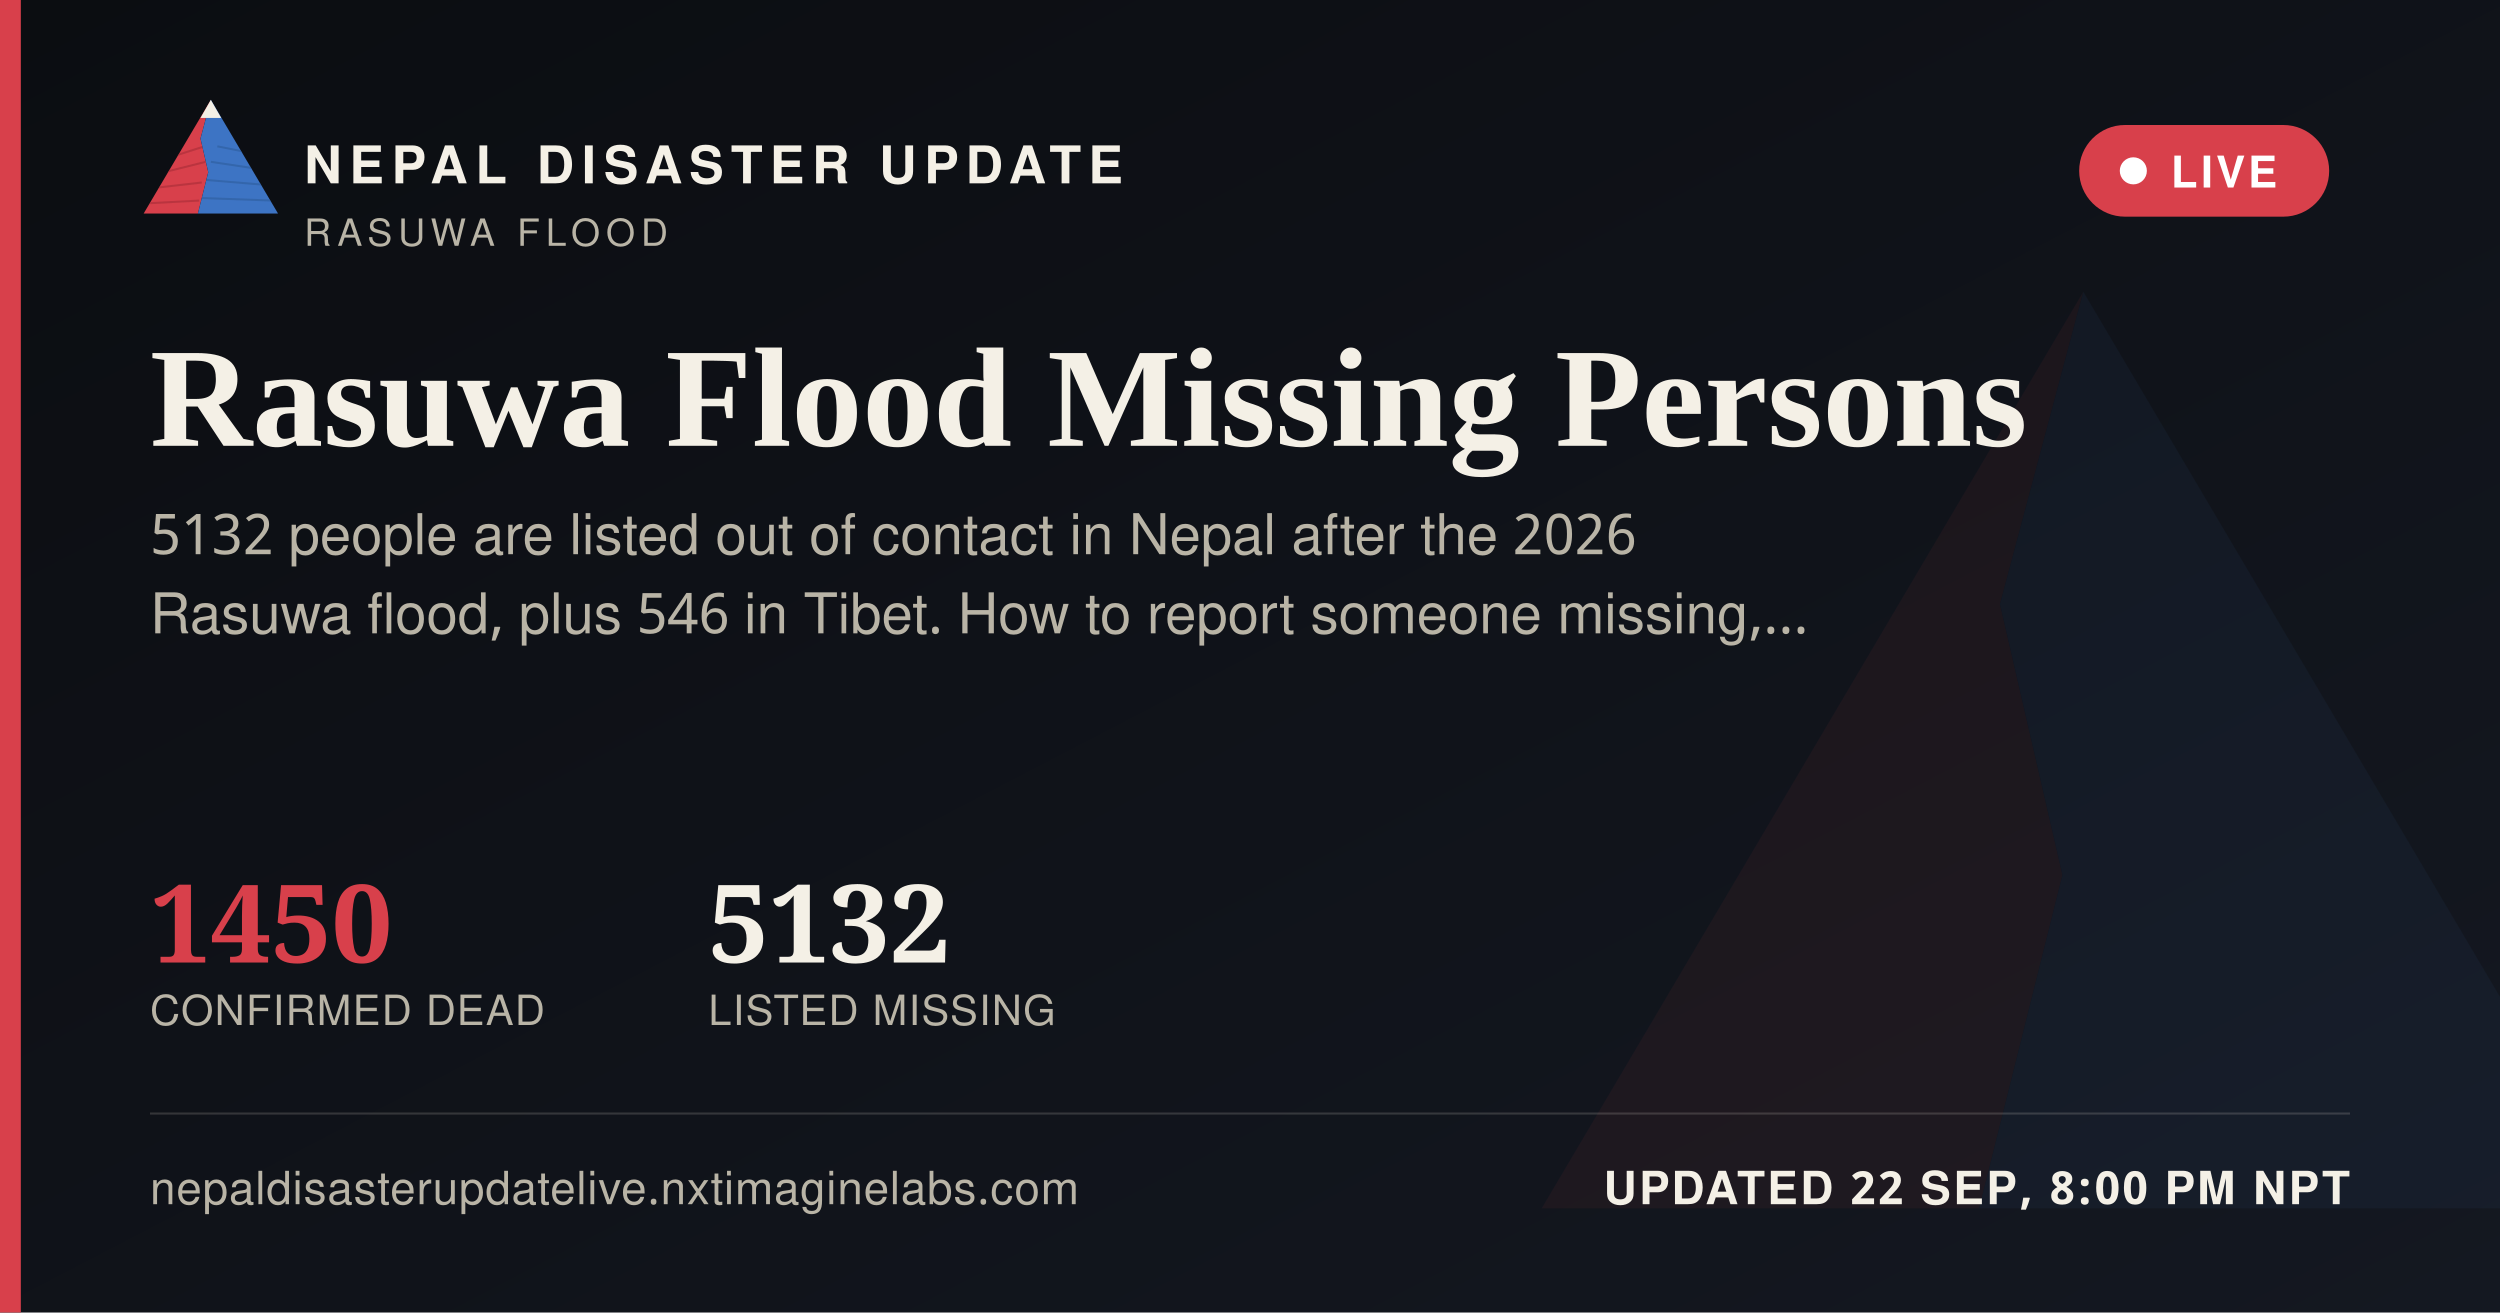
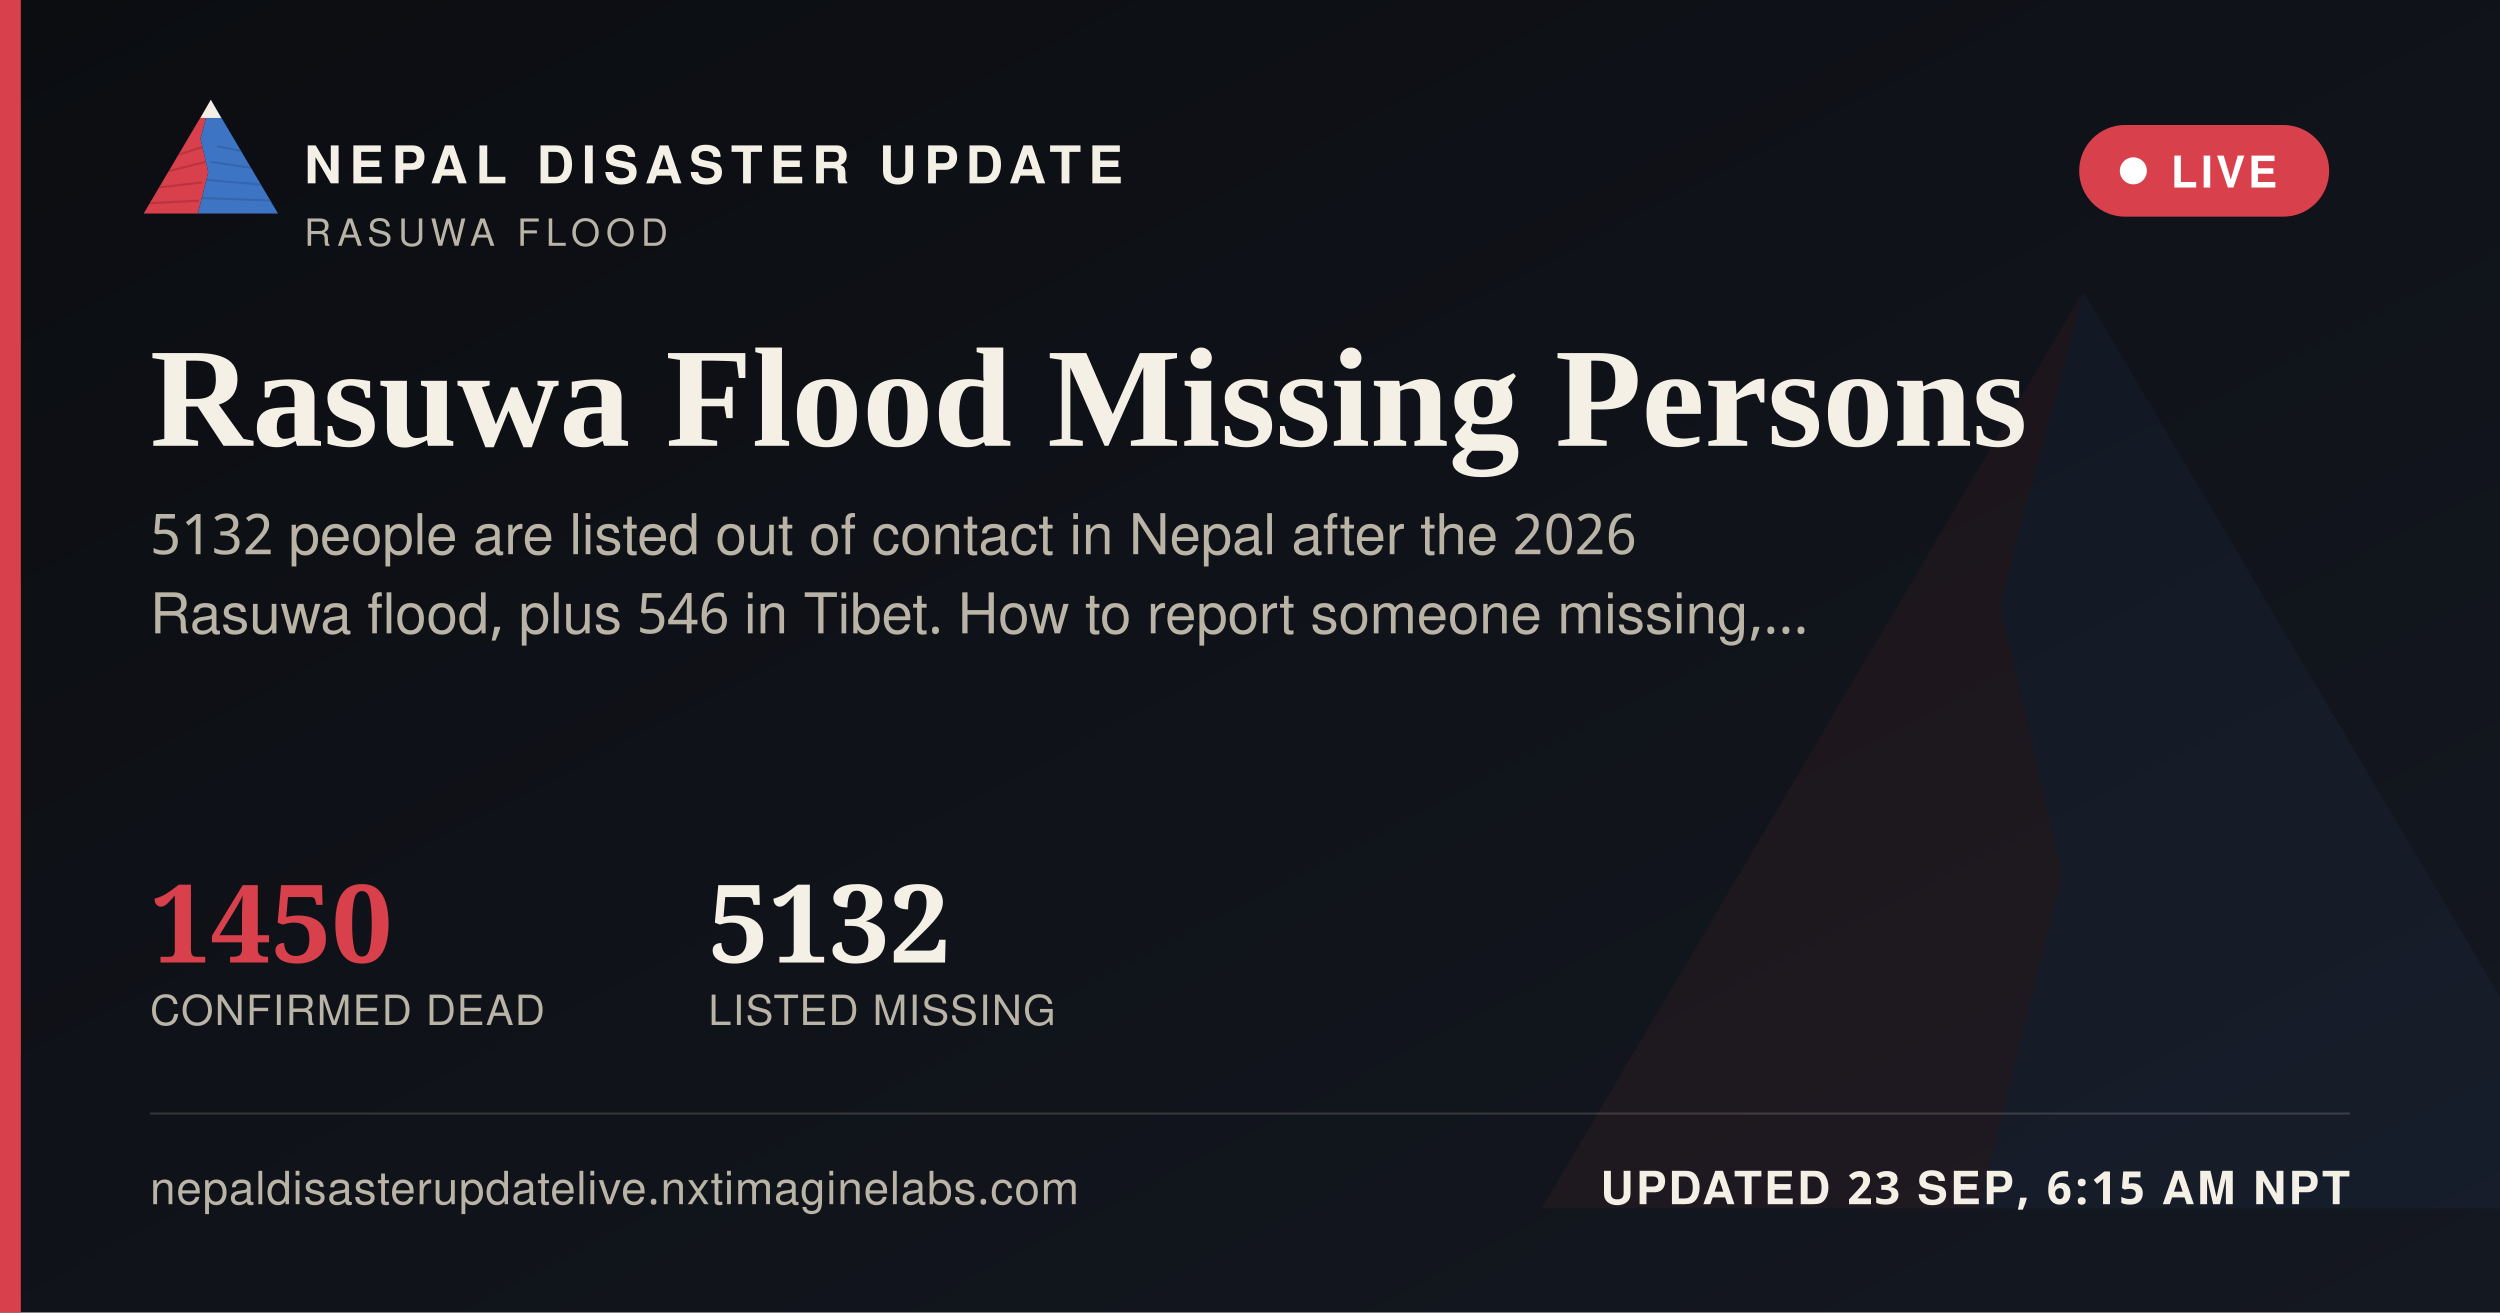
<svg xmlns="http://www.w3.org/2000/svg" width="1200" height="630" viewBox="0 0 1200 630">
  <defs>
    <linearGradient id="ogbg" x1="0" y1="0" x2="1" y2="1">
      <stop offset="0" stop-color="#0B0D11" />
      <stop offset="1" stop-color="#141821" />
    </linearGradient>
  </defs>
  <rect width="1200" height="630" fill="url(#ogbg)" />
  <g transform="translate(700,60) scale(5)" opacity="0.06">
    <polygon points="60,16 52,46 58,72 50,104 8,104" fill="#D8404B" />
    <polygon points="60,16 112,104 50,104 58,72 52,46" fill="#3D74C4" />
  </g>
  <rect x="0" y="0" width="10" height="630" fill="#D8404B" />
  <g transform="translate(64,38) scale(0.62)">
    <g>
      <defs>
        <clipPath id="ogLc">
          <polygon points="60,16 52,46 58,72 50,104 8,104" />
        </clipPath>
        <clipPath id="ogRc">
          <polygon points="60,16 112,104 50,104 58,72 52,46" />
        </clipPath>
      </defs>
      <polygon points="60,16 52,46 58,72 50,104 8,104" fill="#D8404B" />
      <g clip-path="url(#ogLc)" stroke="#A32A34" stroke-width="1.6" fill="none" opacity="0.55">
        <path d="M30,60 L55,52" />
        <path d="M24,72 L56,64" />
        <path d="M18,84 L53,80" />
        <path d="M13,96 L51,94" />
      </g>
      <polygon points="60,16 112,104 50,104 58,72 52,46" fill="#3D74C4" />
      <g clip-path="url(#ogRc)" stroke="#2A5793" stroke-width="1.6" fill="none" opacity="0.5">
        <path d="M65,52 L95,58" />
        <path d="M60,64 L100,70" />
        <path d="M56,78 L104,82" />
        <path d="M52,92 L108,94" />
      </g>
      <polygon points="60,16 52,30 68,30" fill="#F4F0E6" />
    </g>
  </g>
  <text x="146" y="88" font-family="'Public Sans', 'Noto Sans Devanagari', 'Helvetica Neue', Helvetica, Arial, sans-serif" font-size="25" font-weight="800" letter-spacing="3.6" fill="#F4F0E6">NEPAL DISASTER UPDATE</text>
  <text x="146" y="118" font-family="'Public Sans', 'Noto Sans Devanagari', 'Helvetica Neue', Helvetica, Arial, sans-serif" font-size="18" letter-spacing="2.8" fill="#B9B4A6">RASUWA FLOOD</text>
  <g>
    <rect x="998" y="60" width="120" height="44" rx="22" fill="#D8404B" stroke="none" />
    <circle cx="1024" cy="82" r="6.5" fill="#FFFFFF" />
    <text x="1042" y="90" font-family="'Public Sans', 'Noto Sans Devanagari', 'Helvetica Neue', Helvetica, Arial, sans-serif" font-size="21" font-weight="700" letter-spacing="1.6" fill="#FFFFFF">LIVE</text>
  </g>
  <text x="72" y="214" font-family="Newsreader, 'Noto Serif Devanagari', Georgia, 'Times New Roman', serif" font-size="68" font-weight="600" fill="#F4F0E6">Rasuwa Flood Missing Persons</text>
  <text x="72" y="266" font-family="'Public Sans', 'Noto Sans Devanagari', 'Helvetica Neue', Helvetica, Arial, sans-serif" font-size="27" fill="#B9B4A6">5132 people are listed out of contact in Nepal after the 2026</text>
  <text x="72" y="304" font-family="'Public Sans', 'Noto Sans Devanagari', 'Helvetica Neue', Helvetica, Arial, sans-serif" font-size="27" fill="#B9B4A6">Rasuwa flood, plus 546 in Tibet. How to report someone missing,…</text>
  <g transform="translate(72,462)">
    <text x="0" y="0" font-family="Newsreader, 'Noto Serif Devanagari', Georgia, 'Times New Roman', serif" font-size="52" font-weight="600" fill="#D8404B">1450</text>
    <text x="0" y="30" font-family="'Public Sans', 'Noto Sans Devanagari', 'Helvetica Neue', Helvetica, Arial, sans-serif" font-size="20" letter-spacing="0.6" fill="#B9B4A6">CONFIRMED DEAD</text>
    <text x="268" y="0" font-family="Newsreader, 'Noto Serif Devanagari', Georgia, 'Times New Roman', serif" font-size="52" font-weight="600" fill="#F4F0E6">5132</text>
    <text x="268" y="30" font-family="'Public Sans', 'Noto Sans Devanagari', 'Helvetica Neue', Helvetica, Arial, sans-serif" font-size="20" letter-spacing="0.6" fill="#B9B4A6">LISTED MISSING</text>
  </g>
  <rect x="72" y="534" width="1056" height="1" fill="rgba(244,240,230,0.16)" />
  <text x="72" y="578" font-family="'Public Sans', 'Noto Sans Devanagari', 'Helvetica Neue', Helvetica, Arial, sans-serif" font-size="22" fill="#B9B4A6" letter-spacing="0.4">nepaldisasterupdatelive.nxtimaginelabs.com</text>
-   <text x="1128" y="578" text-anchor="end" font-family="'Public Sans', 'Noto Sans Devanagari', 'Helvetica Neue', Helvetica, Arial, sans-serif" font-size="22" font-weight="700" letter-spacing="1.2" fill="#F4F0E6">UPDATED 22 SEP, 8:00 PM NPT</text>
+   <text x="1128" y="578" text-anchor="end" font-family="'Public Sans', 'Noto Sans Devanagari', 'Helvetica Neue', Helvetica, Arial, sans-serif" font-size="22" font-weight="700" letter-spacing="1.2" fill="#F4F0E6">UPDATED 23 SEP, 6:15 AM NPT</text>
</svg>
